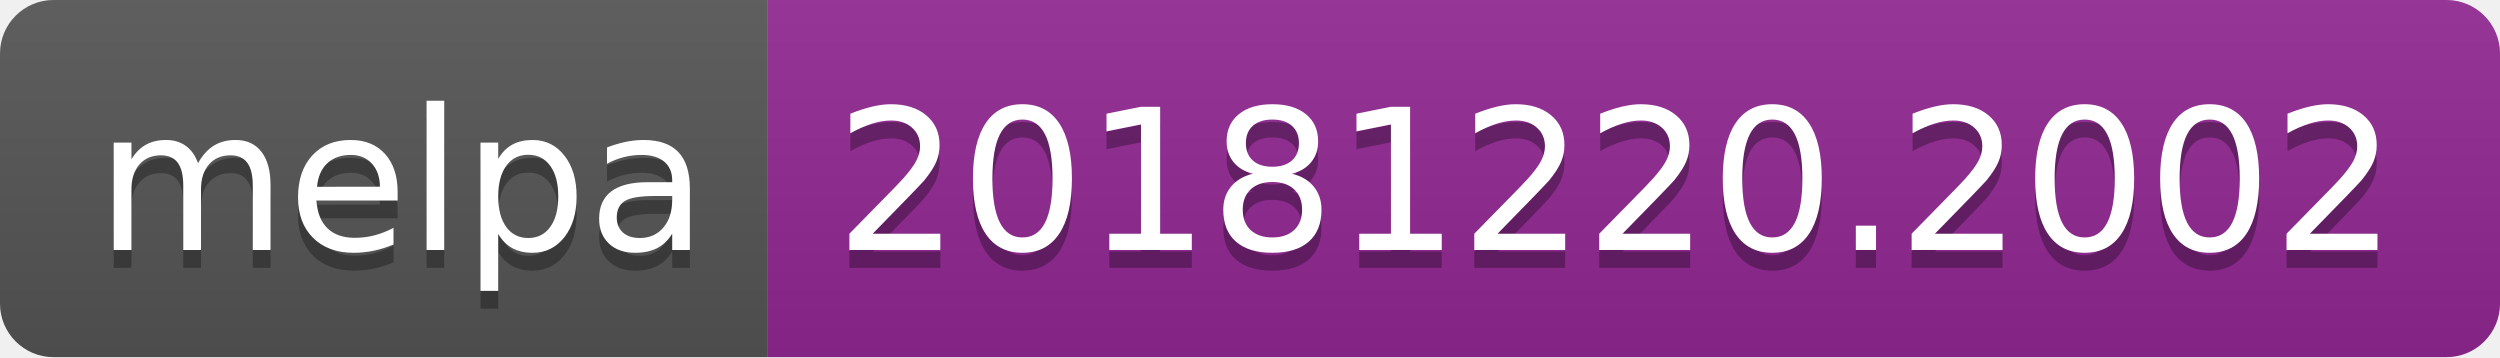
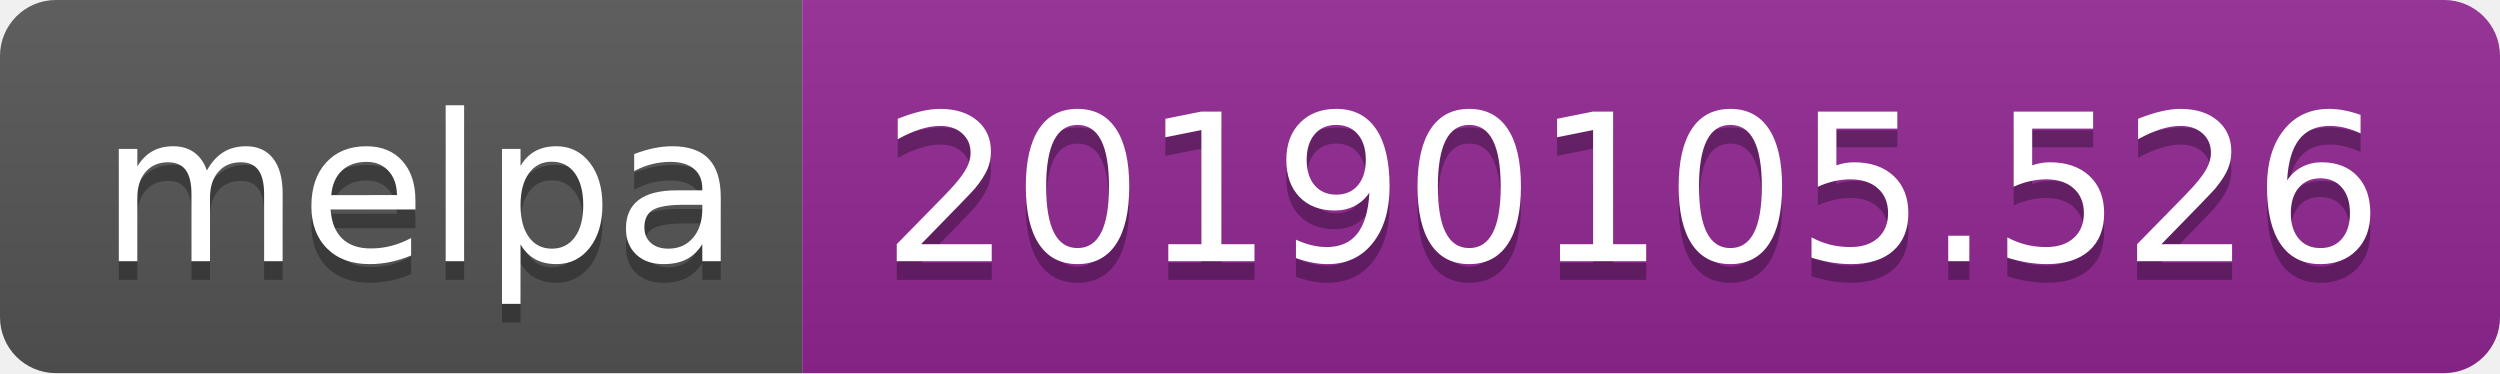
- <svg xmlns="http://www.w3.org/2000/svg" width="140" height="20">
+ <svg xmlns="http://www.w3.org/2000/svg" width="134" height="20">
  <linearGradient id="b" x2="0" y2="100%">
    <stop offset="0" stop-color="#bbb" stop-opacity=".1" />
    <stop offset="1" stop-opacity=".1" />
  </linearGradient>
  <clipPath id="a">
-     <rect width="140" height="20" rx="3" fill="#fff" />
+     <rect width="134" height="20" rx="3" fill="#fff" />
  </clipPath>
  <g clip-path="url(#a)">
    <path fill="#555" d="M0 0h43v20H0z" />
-     <path fill="#922793" d="M43 0h97v20H43z" />
-     <path fill="url(#b)" d="M0 0h140v20H0z" />
+     <path fill="#922793" d="M43 0h91v20H43z" />
+     <path fill="url(#b)" d="M0 0h134v20H0z" />
  </g>
  <g fill="#fff" text-anchor="middle" font-family="DejaVu Sans,Verdana,Geneva,sans-serif" font-size="110">
    <text x="225" y="150" fill="#010101" fill-opacity=".3" transform="scale(.1)" textLength="330">melpa</text>
    <text x="225" y="140" transform="scale(.1)" textLength="330">melpa</text>
-     <text x="905" y="150" fill="#010101" fill-opacity=".3" transform="scale(.1)" textLength="870">20181220.2002</text>
-     <text x="905" y="140" transform="scale(.1)" textLength="870">20181220.2002</text>
+     <text x="875" y="150" fill="#010101" fill-opacity=".3" transform="scale(.1)" textLength="810">20190105.526</text>
+     <text x="875" y="140" transform="scale(.1)" textLength="810">20190105.526</text>
  </g>
</svg>
